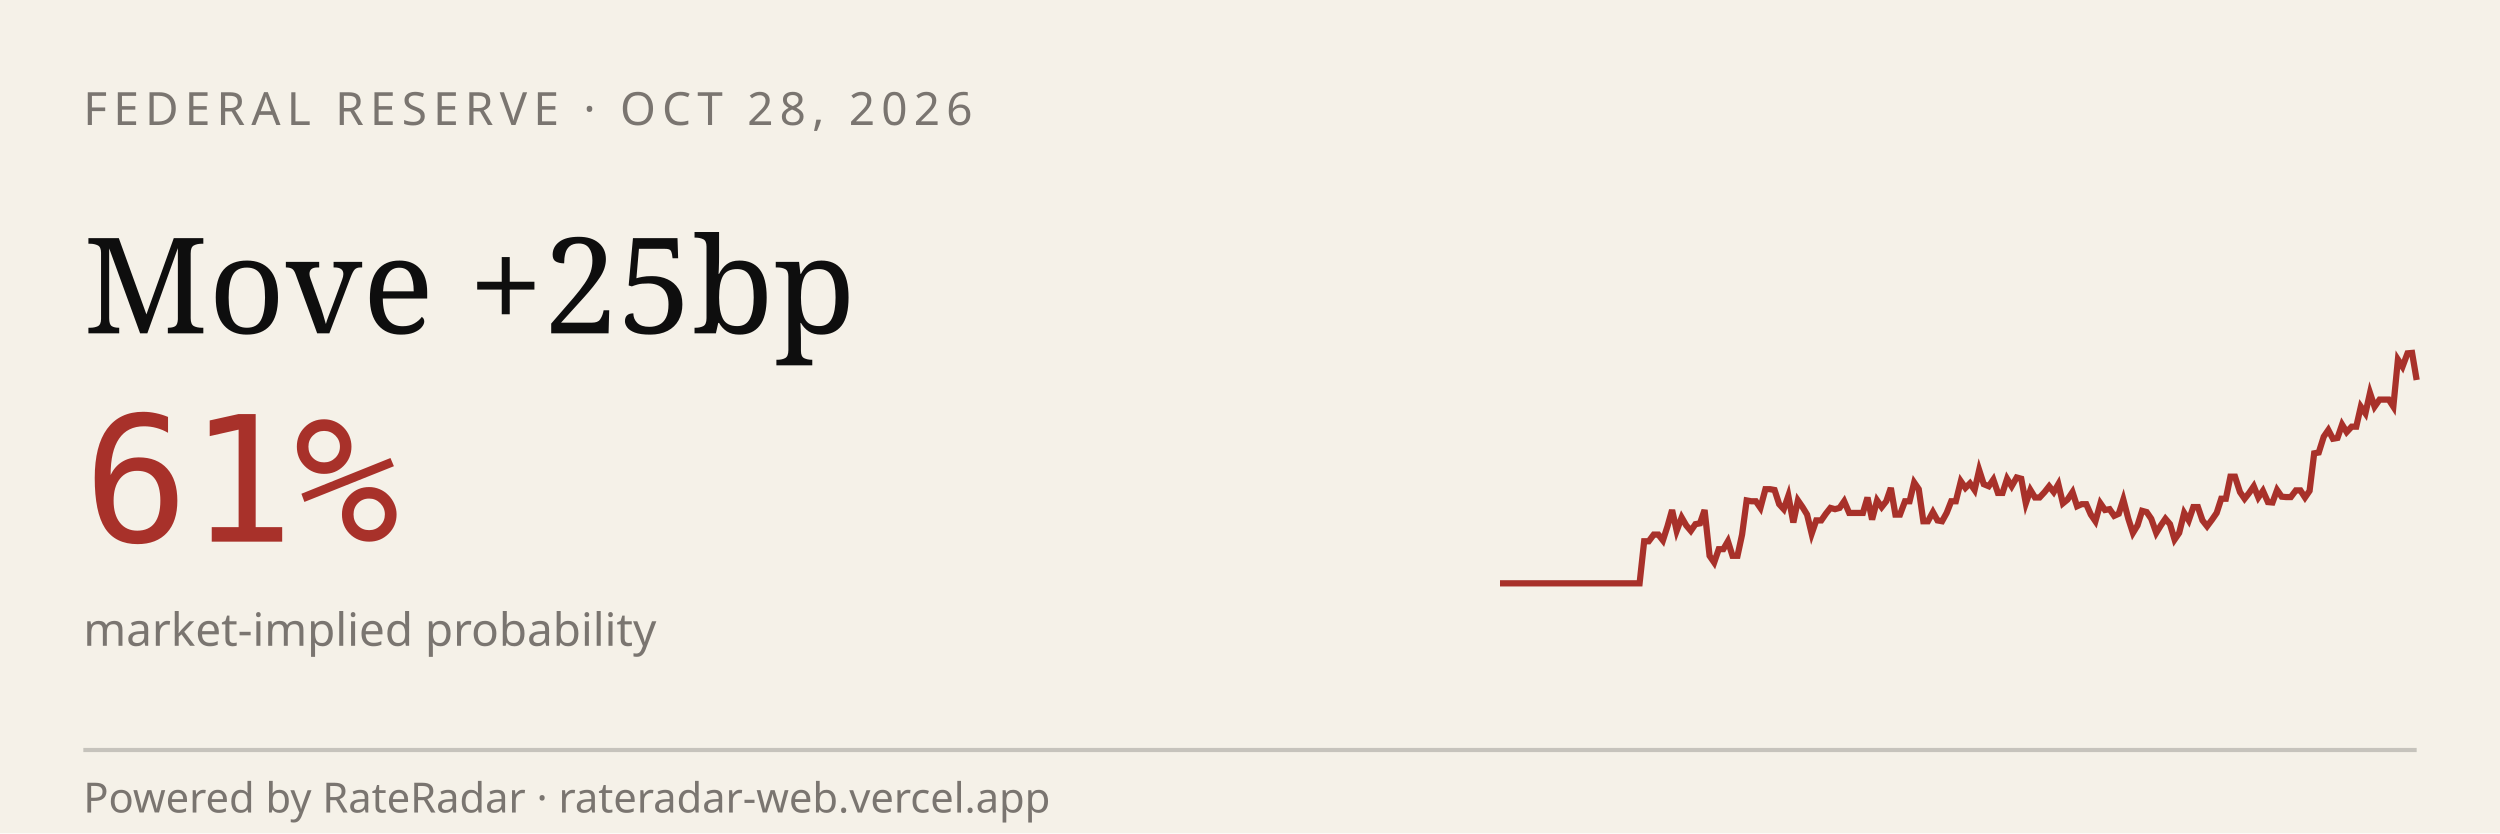
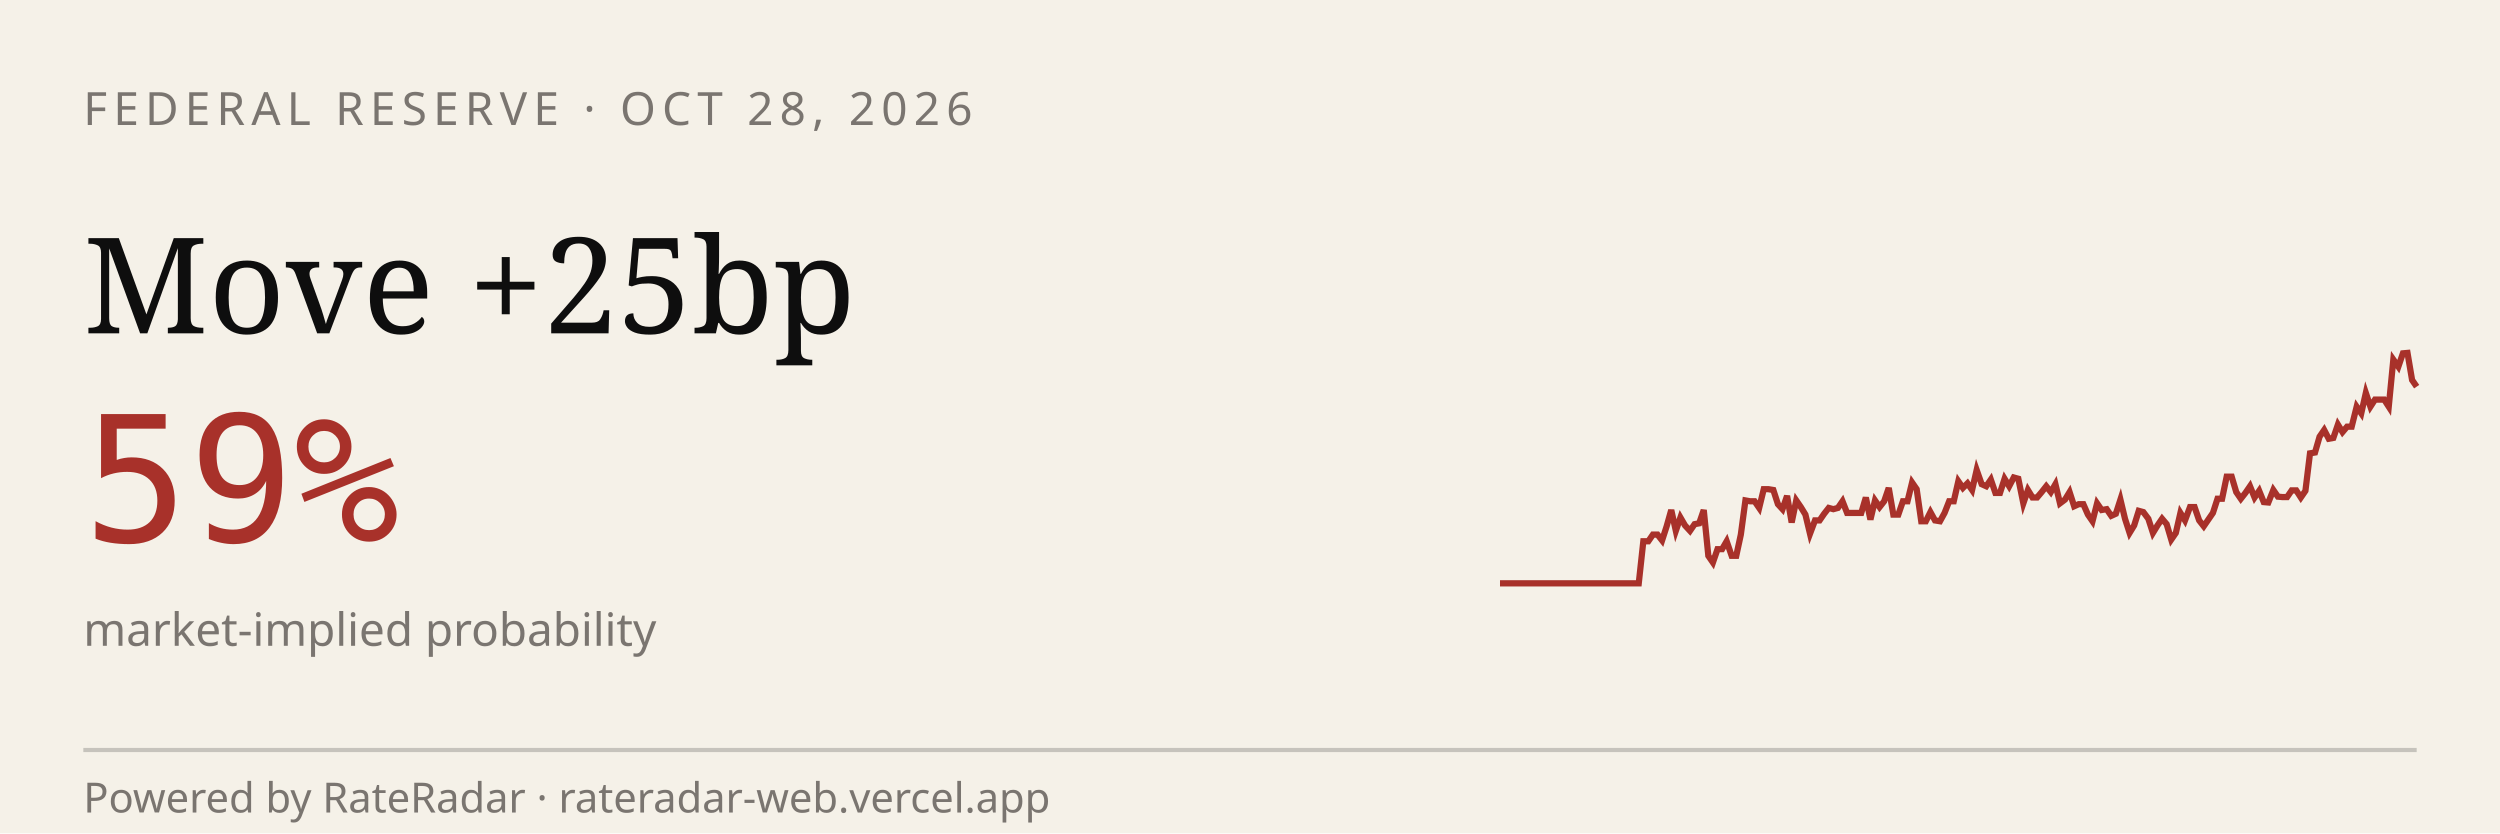
<svg xmlns="http://www.w3.org/2000/svg" viewBox="0 0 600 200" width="600" height="200" role="img" aria-label="RateRadar live odds for FED 2026-10-28">
  <rect width="600" height="200" fill="#F5F1E8" />
  <text x="20" y="30" font-family="sans-serif" font-size="11" letter-spacing="1.5" fill="#7A7570">FEDERAL RESERVE · OCT 28, 2026</text>
  <text x="20" y="80" font-family="Georgia, serif" font-size="32" fill="#0E0E0E">Move +25bp</text>
-   <text x="20" y="130" font-family="monospace" font-size="42" fill="#A8312A">61%</text>
+   <text x="20" y="130" font-family="monospace" font-size="42" fill="#A8312A">59%</text>
  <text x="20" y="155" font-family="sans-serif" font-size="11" fill="#7A7570">market-implied probability</text>
-   <path d="M 360.0,140.0 L 361.1,140.0 L 362.2,140.0 L 363.4,140.0 L 364.5,140.0 L 365.6,140.0 L 366.7,140.0 L 367.8,140.0 L 368.9,140.0 L 370.1,140.0 L 371.2,140.0 L 372.3,140.0 L 373.4,140.0 L 374.5,140.0 L 375.6,140.0 L 376.8,140.0 L 377.9,140.0 L 379.0,140.0 L 380.1,140.0 L 381.2,140.0 L 382.3,140.0 L 383.5,140.0 L 384.6,140.0 L 385.7,140.0 L 386.8,140.0 L 387.9,140.0 L 389.0,140.0 L 390.2,140.0 L 391.3,140.0 L 392.4,140.0 L 393.5,140.0 L 394.6,129.9 L 395.7,129.9 L 396.9,128.3 L 398.0,128.3 L 399.1,129.7 L 400.2,126.3 L 401.3,122.4 L 402.4,127.4 L 403.6,124.2 L 404.7,126.1 L 405.8,127.4 L 406.9,125.8 L 408.0,125.6 L 409.1,122.4 L 410.3,133.4 L 411.4,135.0 L 412.5,131.8 L 413.6,131.8 L 414.7,129.9 L 415.8,133.4 L 417.0,133.4 L 418.1,128.3 L 419.2,120.1 L 420.3,120.3 L 421.4,120.3 L 422.5,121.9 L 423.7,117.4 L 424.8,117.4 L 425.9,117.6 L 427.0,121.0 L 428.1,122.2 L 429.2,119.0 L 430.4,125.4 L 431.5,120.1 L 432.6,121.7 L 433.7,123.5 L 434.8,128.1 L 435.9,124.9 L 437.1,124.9 L 438.2,123.3 L 439.3,121.9 L 440.4,122.2 L 441.5,121.9 L 442.6,120.3 L 443.8,123.1 L 444.9,123.1 L 446.0,123.1 L 447.1,123.1 L 448.2,119.4 L 449.3,124.7 L 450.5,120.1 L 451.6,121.7 L 452.7,120.3 L 453.8,117.1 L 454.9,123.5 L 456.0,123.5 L 457.2,120.3 L 458.3,120.3 L 459.4,115.8 L 460.5,117.4 L 461.6,125.1 L 462.7,125.1 L 463.9,122.9 L 465.0,124.9 L 466.1,125.1 L 467.2,123.1 L 468.3,120.3 L 469.4,120.3 L 470.6,115.5 L 471.7,117.1 L 472.8,116.0 L 473.9,117.6 L 475.0,112.8 L 476.1,116.2 L 477.3,116.7 L 478.4,115.1 L 479.5,118.3 L 480.6,118.3 L 481.7,114.9 L 482.8,116.7 L 484.0,114.6 L 485.1,114.9 L 486.2,120.8 L 487.3,117.6 L 488.4,119.4 L 489.5,119.4 L 490.7,118.1 L 491.8,116.7 L 492.9,118.1 L 494.0,116.2 L 495.1,120.8 L 496.2,119.9 L 497.4,118.1 L 498.5,121.5 L 499.6,121.0 L 500.7,121.0 L 501.8,123.5 L 502.9,125.1 L 504.1,120.8 L 505.2,122.4 L 506.3,122.2 L 507.4,123.8 L 508.5,123.3 L 509.6,119.9 L 510.8,124.5 L 511.9,127.9 L 513.0,126.1 L 514.1,122.6 L 515.2,122.9 L 516.3,124.5 L 517.5,127.9 L 518.6,126.1 L 519.7,124.5 L 520.8,125.8 L 521.9,129.5 L 523.0,127.9 L 524.2,123.1 L 525.3,124.9 L 526.4,121.7 L 527.5,121.7 L 528.6,124.9 L 529.7,126.3 L 530.9,124.7 L 532.0,123.1 L 533.1,119.7 L 534.2,119.7 L 535.3,114.4 L 536.4,114.4 L 537.6,118.1 L 538.7,119.7 L 539.8,118.3 L 540.9,116.7 L 542.0,119.4 L 543.1,117.8 L 544.3,120.5 L 545.4,120.6 L 546.5,117.6 L 547.6,119.2 L 548.7,119.3 L 549.8,119.3 L 551.0,117.7 L 552.1,117.7 L 553.2,119.4 L 554.3,117.8 L 555.4,108.8 L 556.5,108.6 L 557.7,104.8 L 558.8,103.2 L 559.9,105.3 L 561.0,105.1 L 562.1,101.9 L 563.2,103.7 L 564.4,102.4 L 565.5,102.4 L 566.6,97.6 L 567.7,99.2 L 568.8,94.3 L 569.9,97.6 L 571.1,95.9 L 572.2,95.9 L 573.3,95.9 L 574.4,97.6 L 575.5,86.3 L 576.6,88.0 L 577.8,84.8 L 578.9,84.7 L 580.0,91.2" stroke="#A8312A" stroke-width="1.5" fill="none" />
+   <path d="M 360.0,140.0 L 361.1,140.0 L 362.2,140.0 L 363.3,140.0 L 364.4,140.0 L 365.6,140.0 L 366.7,140.0 L 367.8,140.0 L 368.9,140.0 L 370.0,140.0 L 371.1,140.0 L 372.2,140.0 L 373.3,140.0 L 374.4,140.0 L 375.6,140.0 L 376.7,140.0 L 377.8,140.0 L 378.9,140.0 L 380.0,140.0 L 381.1,140.0 L 382.2,140.0 L 383.3,140.0 L 384.4,140.0 L 385.6,140.0 L 386.7,140.0 L 387.8,140.0 L 388.9,140.0 L 390.0,140.0 L 391.1,140.0 L 392.2,140.0 L 393.3,140.0 L 394.4,129.9 L 395.6,129.9 L 396.7,128.3 L 397.8,128.3 L 398.9,129.7 L 400.0,126.3 L 401.1,122.4 L 402.2,127.4 L 403.3,124.2 L 404.4,126.1 L 405.6,127.4 L 406.7,125.8 L 407.8,125.6 L 408.9,122.4 L 410.0,133.4 L 411.1,135.0 L 412.2,131.8 L 413.3,131.8 L 414.4,129.9 L 415.6,133.4 L 416.7,133.4 L 417.8,128.3 L 418.9,120.1 L 420.0,120.3 L 421.1,120.3 L 422.2,121.9 L 423.3,117.4 L 424.4,117.4 L 425.6,117.6 L 426.7,121.0 L 427.8,122.2 L 428.9,119.0 L 430.0,125.4 L 431.1,120.1 L 432.2,121.7 L 433.3,123.5 L 434.4,128.1 L 435.6,124.9 L 436.7,124.9 L 437.8,123.3 L 438.9,121.9 L 440.0,122.2 L 441.1,121.9 L 442.2,120.3 L 443.3,123.1 L 444.4,123.1 L 445.6,123.1 L 446.7,123.1 L 447.8,119.4 L 448.9,124.7 L 450.0,120.1 L 451.1,121.7 L 452.2,120.3 L 453.3,117.1 L 454.4,123.5 L 455.6,123.5 L 456.7,120.3 L 457.8,120.3 L 458.9,115.8 L 460.0,117.4 L 461.1,125.1 L 462.2,125.1 L 463.3,122.9 L 464.4,124.9 L 465.6,125.1 L 466.7,123.1 L 467.8,120.3 L 468.9,120.3 L 470.0,115.5 L 471.1,117.1 L 472.2,116.0 L 473.3,117.6 L 474.4,112.8 L 475.6,116.2 L 476.7,116.7 L 477.8,115.1 L 478.9,118.3 L 480.0,118.3 L 481.1,114.9 L 482.2,116.7 L 483.3,114.6 L 484.4,114.9 L 485.6,120.8 L 486.7,117.6 L 487.8,119.4 L 488.9,119.4 L 490.0,118.1 L 491.1,116.7 L 492.2,118.1 L 493.3,116.2 L 494.4,120.8 L 495.6,119.9 L 496.7,118.1 L 497.8,121.5 L 498.9,121.0 L 500.0,121.0 L 501.1,123.5 L 502.2,125.1 L 503.3,120.8 L 504.4,122.4 L 505.6,122.2 L 506.7,123.8 L 507.8,123.3 L 508.9,119.9 L 510.0,124.5 L 511.1,127.9 L 512.2,126.1 L 513.3,122.6 L 514.4,122.9 L 515.6,124.5 L 516.7,127.9 L 517.8,126.1 L 518.9,124.5 L 520.0,125.8 L 521.1,129.5 L 522.2,127.9 L 523.3,123.1 L 524.4,124.9 L 525.6,121.7 L 526.7,121.7 L 527.8,124.9 L 528.9,126.3 L 530.0,124.7 L 531.1,123.1 L 532.2,119.7 L 533.3,119.7 L 534.4,114.4 L 535.6,114.4 L 536.7,118.1 L 537.8,119.7 L 538.9,118.3 L 540.0,116.7 L 541.1,119.4 L 542.2,117.8 L 543.3,120.5 L 544.4,120.6 L 545.6,117.6 L 546.7,119.2 L 547.8,119.3 L 548.9,119.3 L 550.0,117.7 L 551.1,117.7 L 552.2,119.4 L 553.3,117.8 L 554.4,108.8 L 555.6,108.6 L 556.7,104.8 L 557.8,103.2 L 558.9,105.3 L 560.0,105.1 L 561.1,101.9 L 562.2,103.7 L 563.3,102.4 L 564.4,102.4 L 565.6,97.6 L 566.7,99.2 L 567.8,94.3 L 568.9,97.6 L 570.0,95.9 L 571.1,95.9 L 572.2,95.9 L 573.3,97.6 L 574.4,86.3 L 575.6,88.0 L 576.7,84.8 L 577.8,84.7 L 578.9,91.2 L 580.0,92.8" stroke="#A8312A" stroke-width="1.5" fill="none" />
  <line x1="20" y1="180" x2="580" y2="180" stroke="#0E0E0E33" />
  <text x="20" y="195" font-family="sans-serif" font-size="10" fill="#7A7570">Powered by RateRadar · rateradar-web.vercel.app</text>
</svg>
